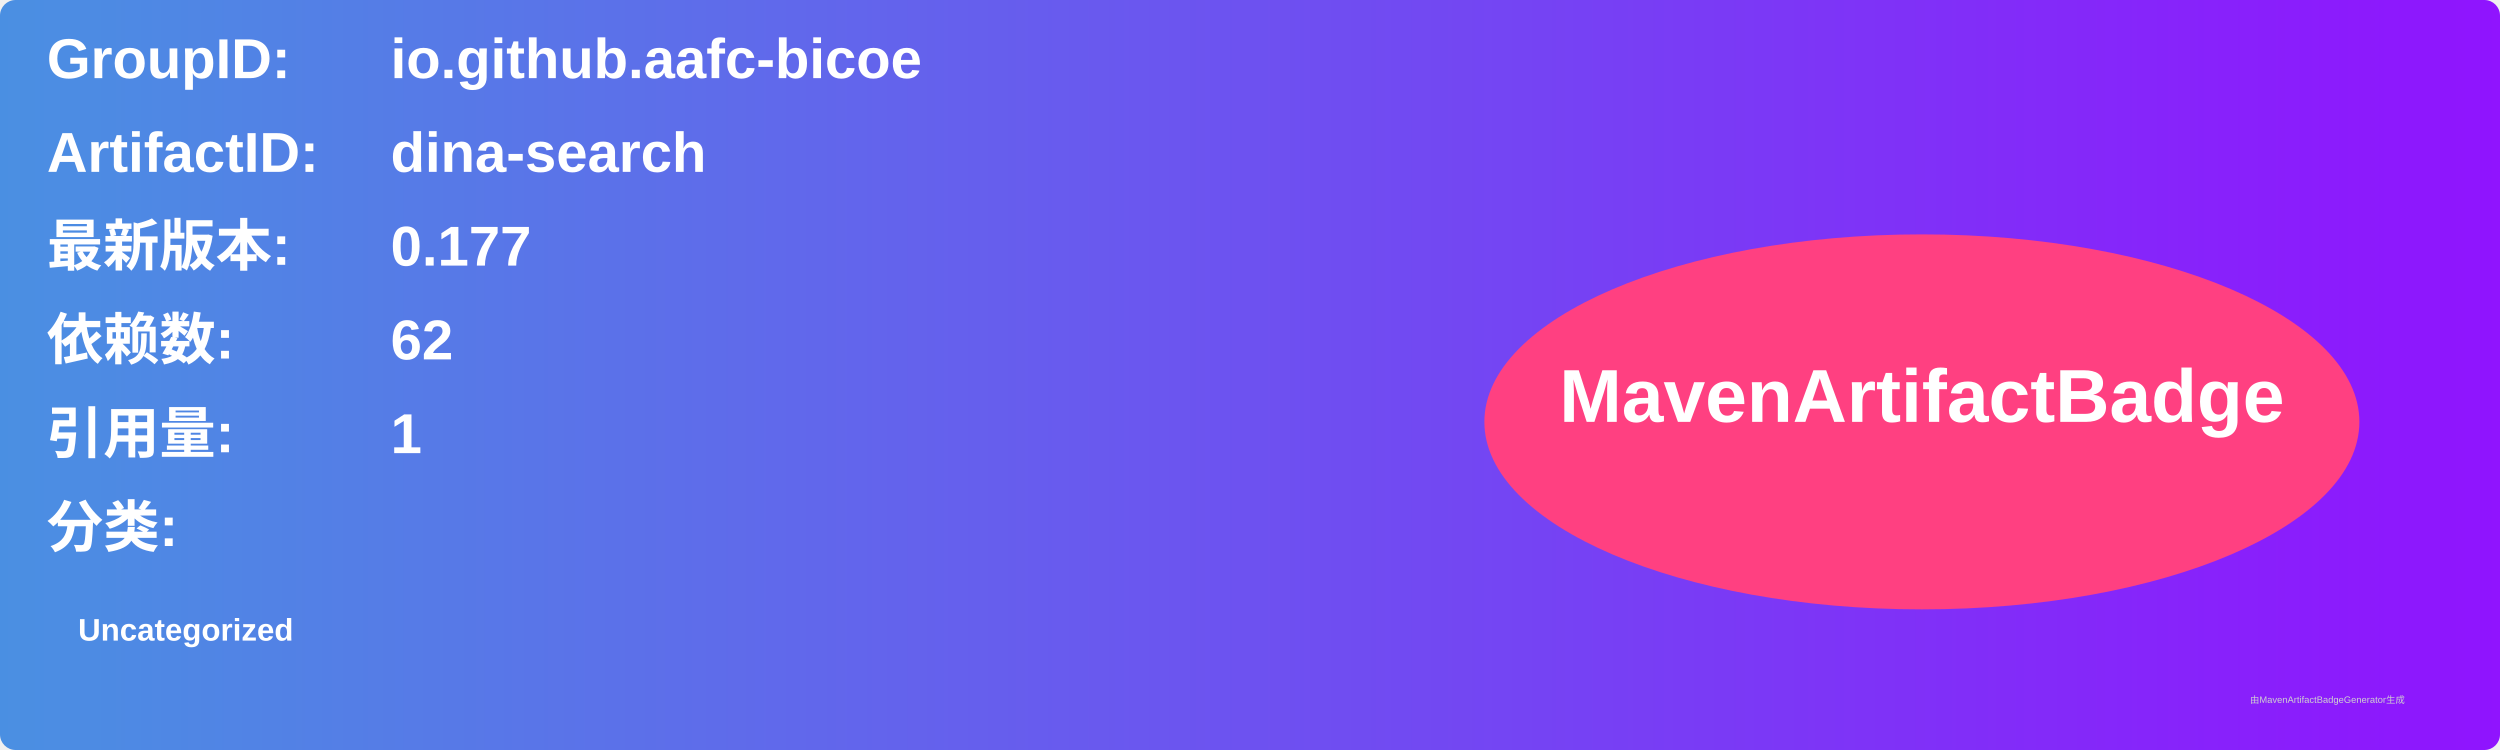
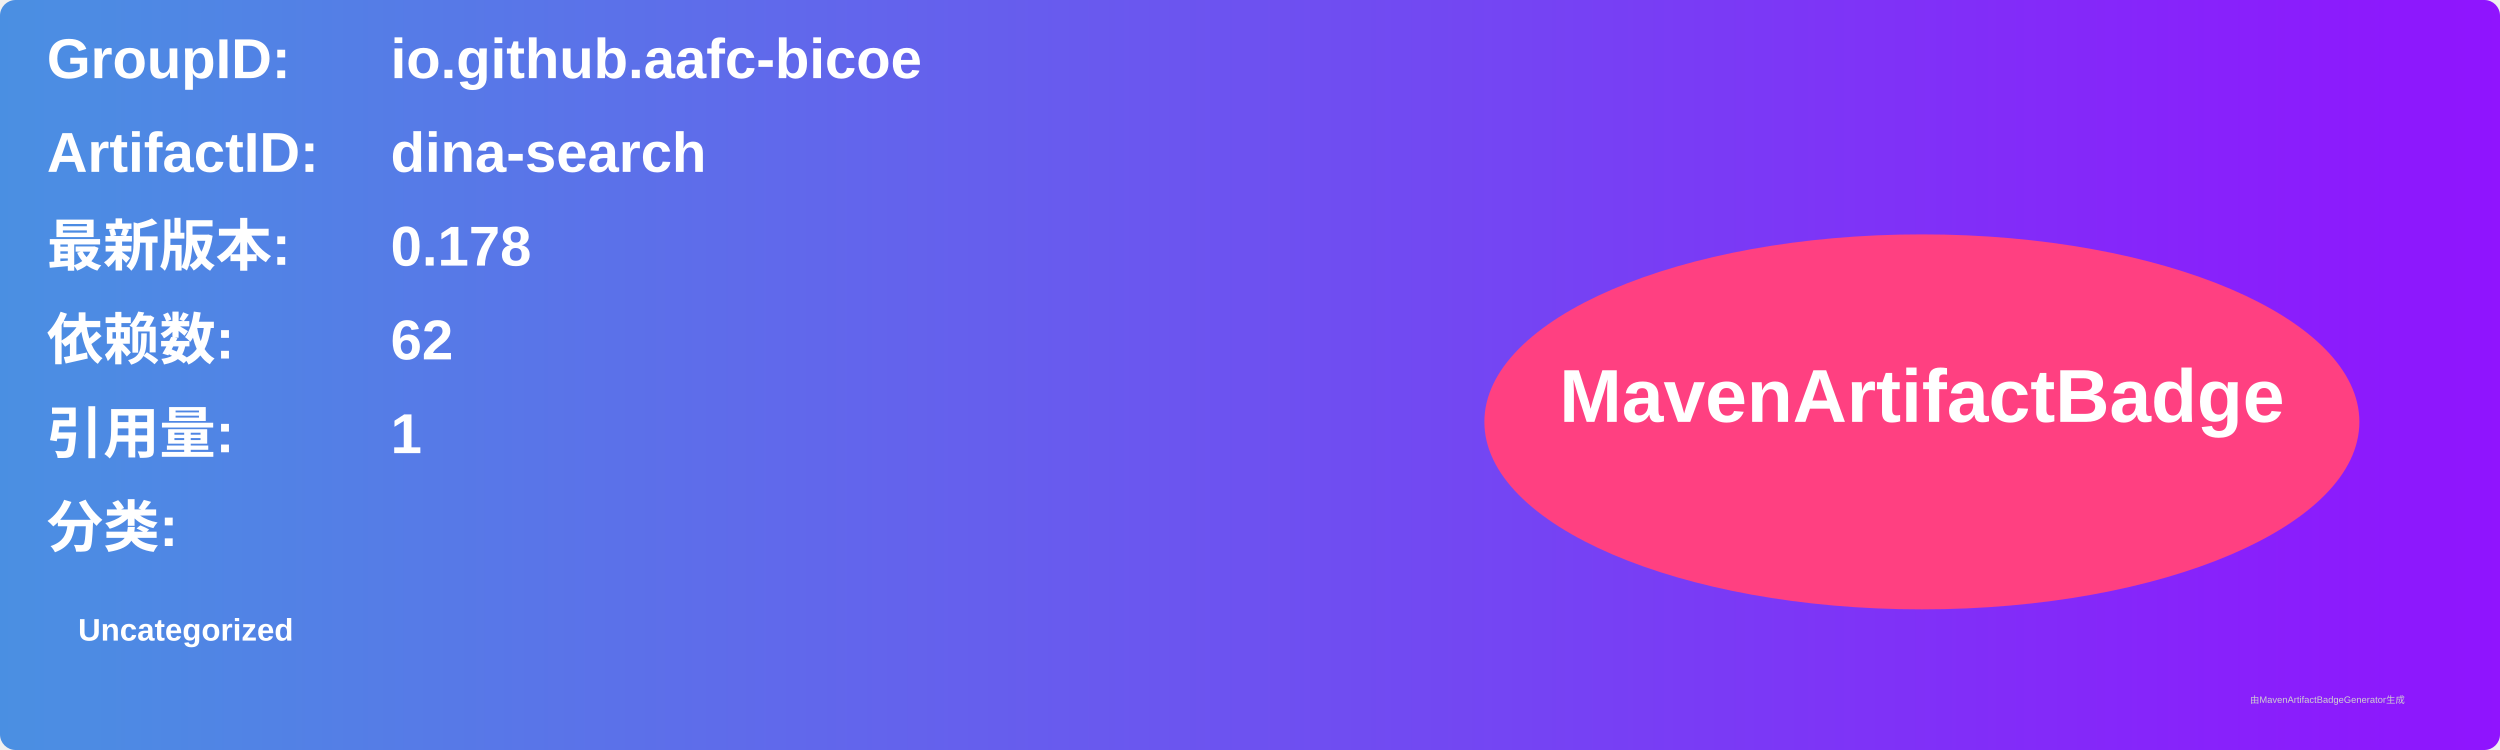
<svg xmlns="http://www.w3.org/2000/svg" width="800" height="240" viewBox="0 0 800 240">
  <linearGradient id="grad" x1="0%" y1="0%" x2="100%" y2="0%">
    <stop offset="0%" stop-color="#4a90e2" />
    <stop offset="100%" stop-color="#9013fe" />
  </linearGradient>
  <rect width="100%" height="100%" rx="5" ry="5" fill="url(#grad)" />
  <g transform="translate(15, 15)">
    <text x="0" y="10" font-family="Arial" font-size="18" fill="white" font-weight="bold" width="260">GroupID:</text>
    <text x="110" y="10" font-family="Arial" font-size="18" fill="white" font-weight="bold" width="460">io.github.aafc-bicoe</text>
    <text x="0" y="40" font-family="Arial" font-size="18" fill="white" font-weight="bold" width="260">ArtifactID:</text>
    <text x="110" y="40" font-family="Arial" font-size="18" fill="white" font-weight="bold" width="460">dina-search</text>
    <text x="0" y="70" font-family="Arial" font-size="18" fill="white" font-weight="bold">最新版本:</text>
    <text x="110" y="70" font-family="Arial" font-size="18" fill="white" font-weight="bold">
-       <tspan font-weight="bold">0.177</tspan>
+       <tspan font-weight="bold">0.178</tspan>
    </text>
    <text x="0" y="100" font-family="Arial" font-size="18" fill="white" font-weight="bold">依赖数: </text>
    <text x="110" y="100" font-family="Arial" font-size="18" fill="white">
      <tspan font-weight="bold">62</tspan>
    </text>
    <text x="0" y="130" font-family="Arial" font-size="18" fill="white" font-weight="bold">引用量: </text>
    <text x="110" y="130" font-family="Arial" font-size="18" fill="white">
      <tspan font-weight="bold">1</tspan>
    </text>
    <text x="0" y="160" font-family="Arial" font-size="18" fill="white" font-weight="bold">分类:</text>
    <text x="10" y="190" font-family="Arial" font-size="10" fill="white">
      <tspan font-weight="bold">Uncategorized</tspan>
    </text>
    <ellipse cx="600" cy="120" rx="140" ry="60" fill="#ff4081" />
    <text x="600" y="120" text-anchor="middle" font-family="Arial" font-size="24" fill="white" font-weight="bold">MavenArtifactBadge</text>
  </g>
  <text x="720" y="225" font-family="Arial" font-size="3" fill="#d0d0d0">由MavenArtifactBadgeGenerator生成</text>
</svg>
